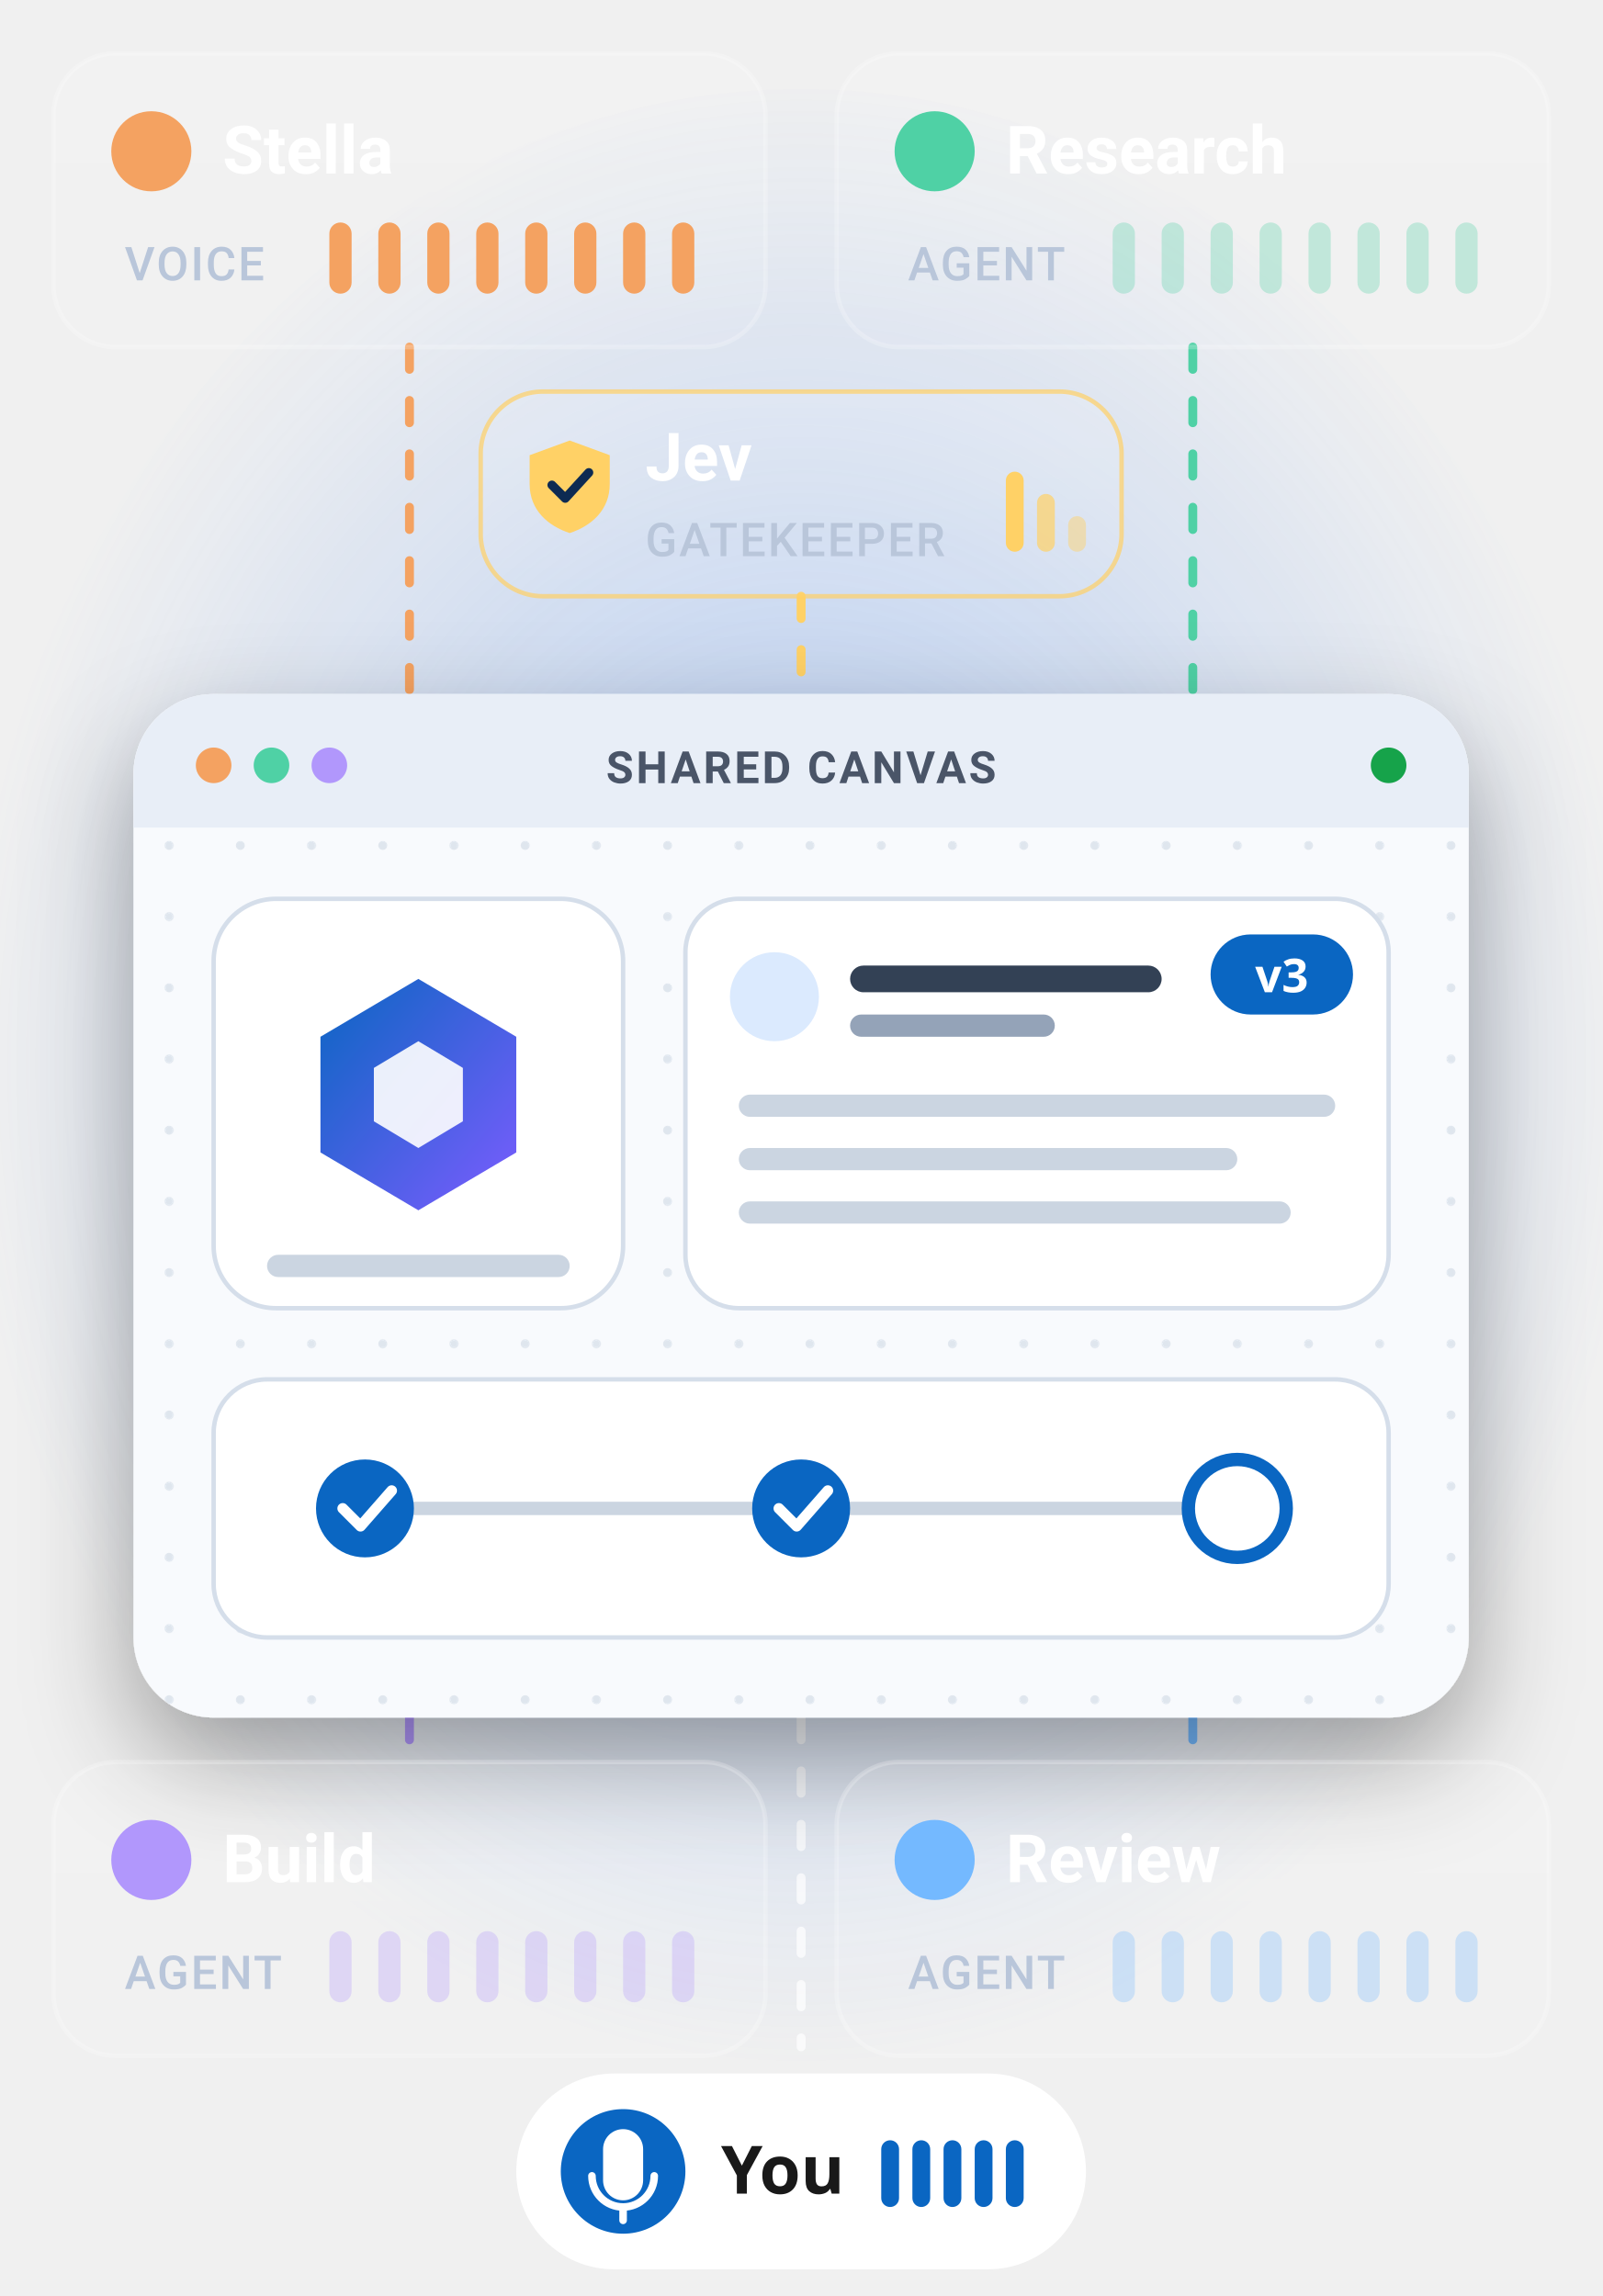
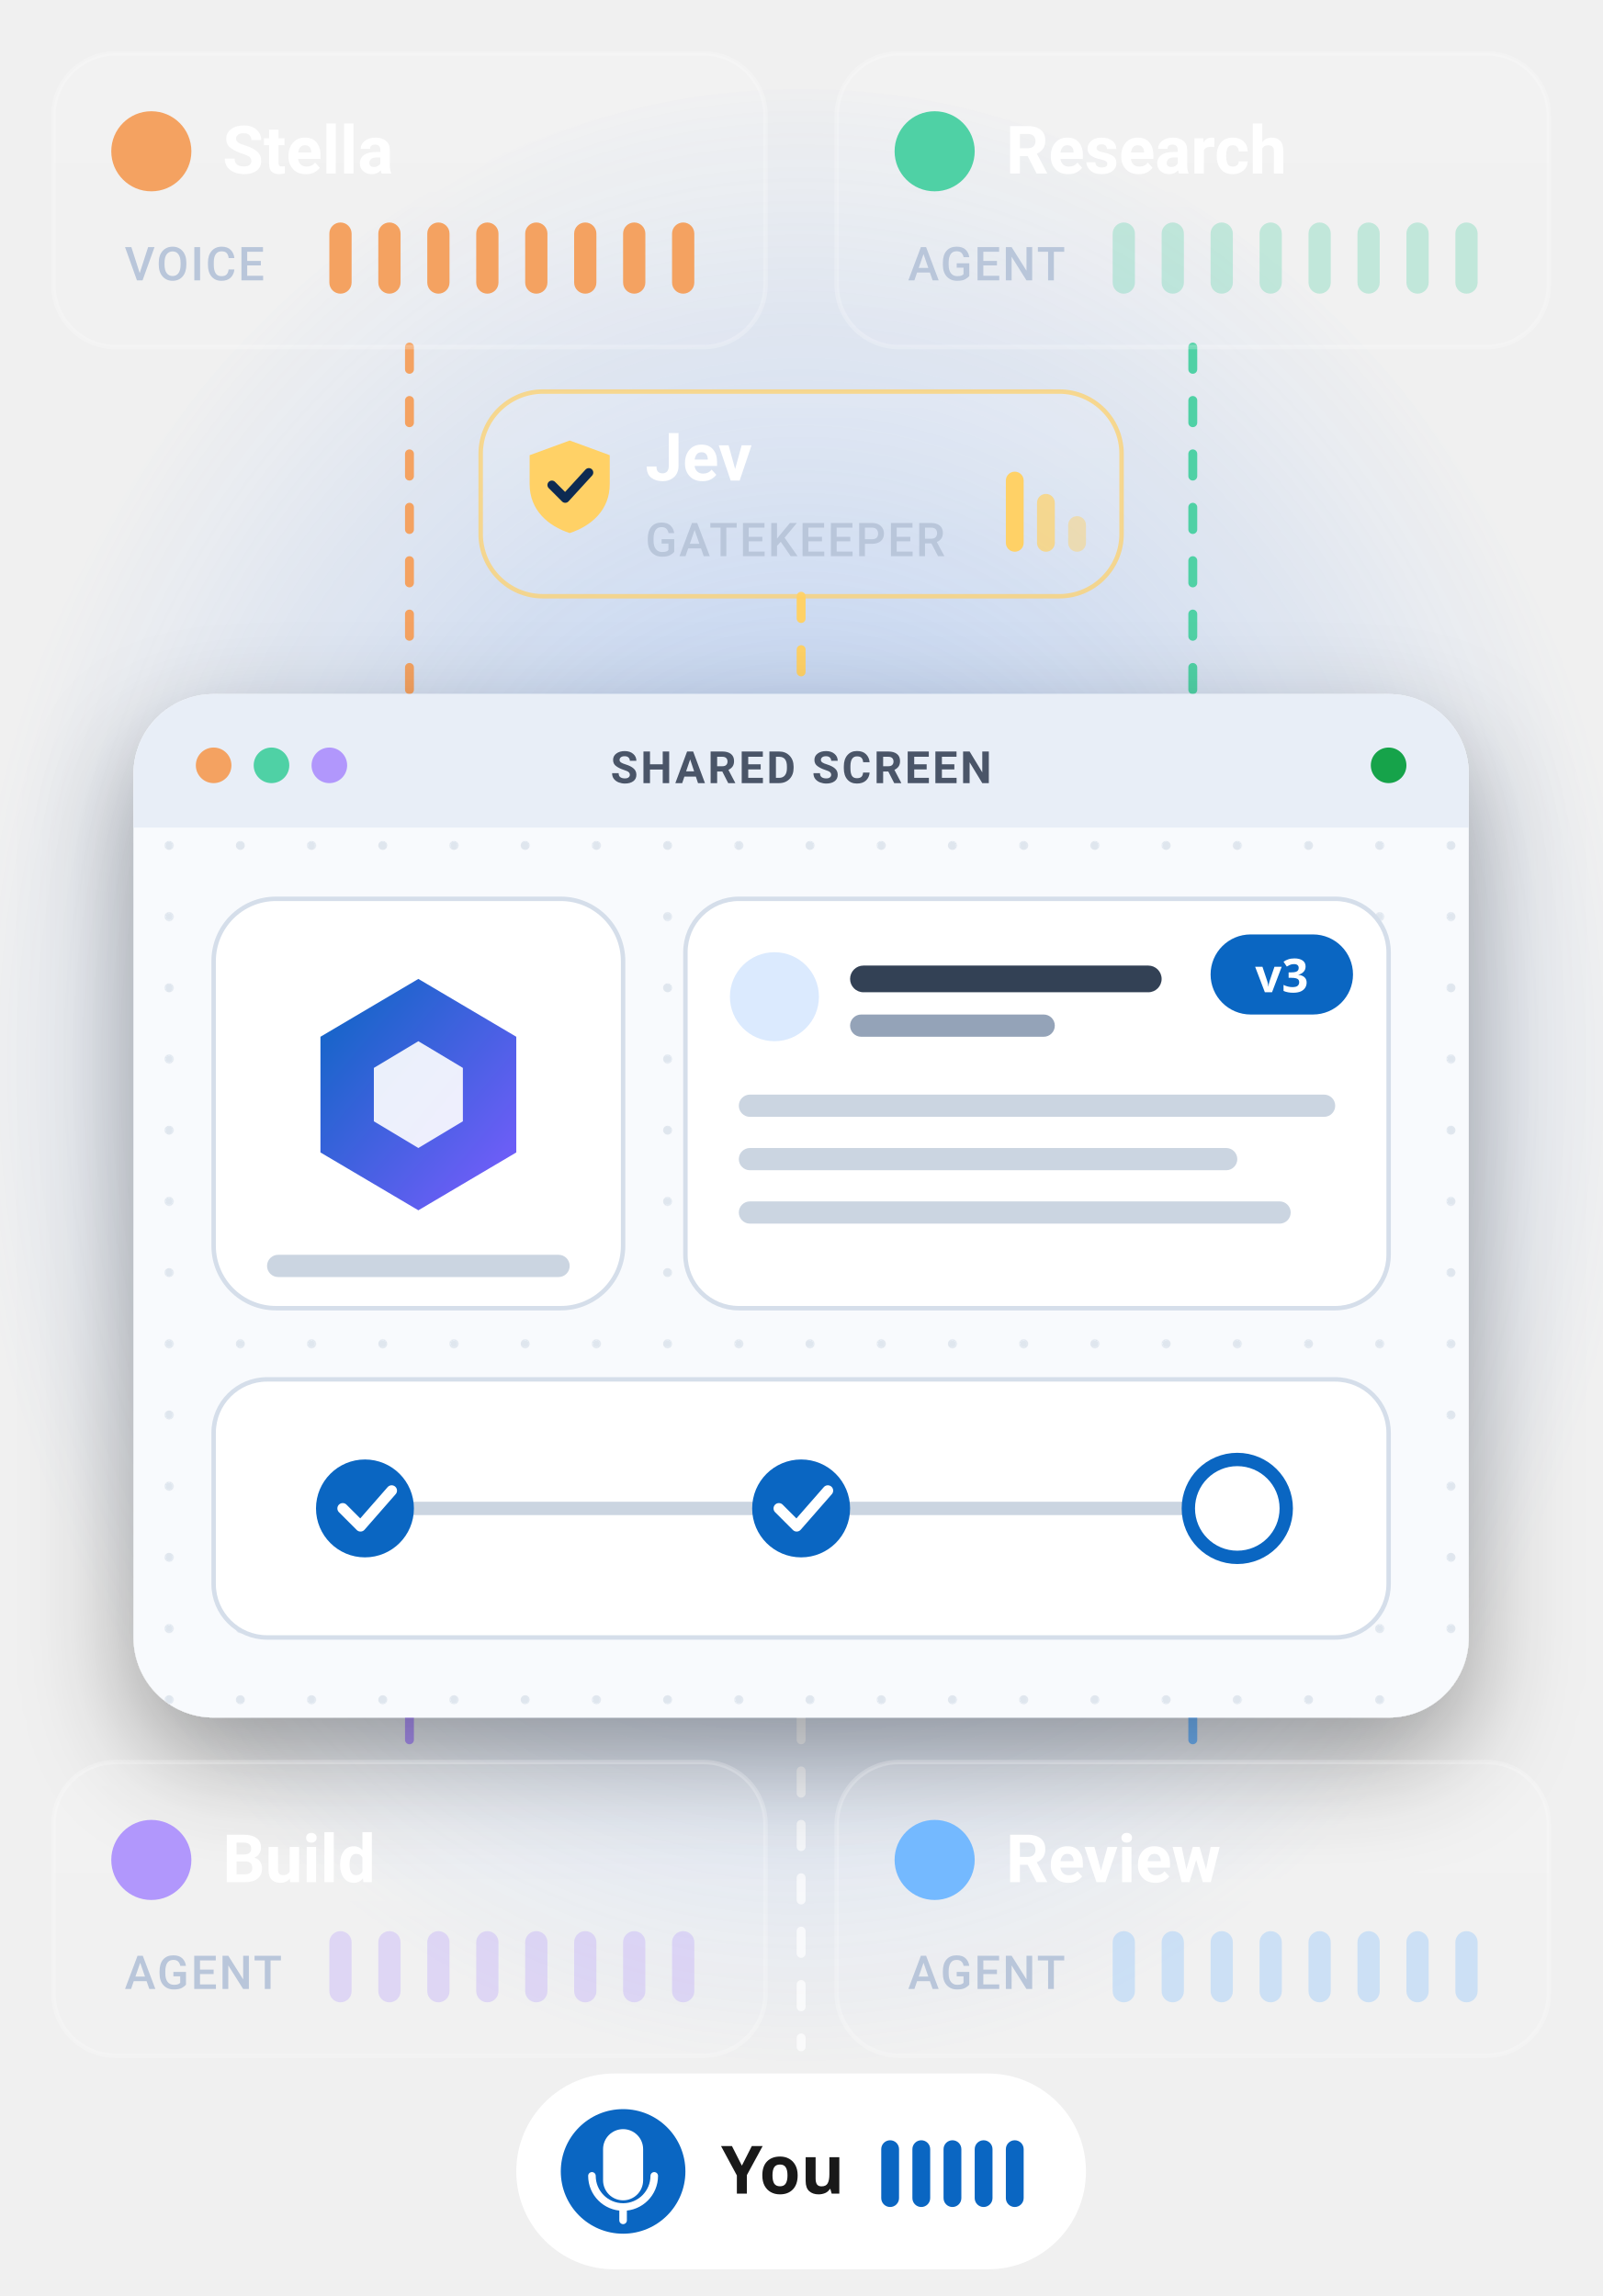
<svg xmlns="http://www.w3.org/2000/svg" viewBox="0 0 360 516" width="360" height="516" role="img" aria-labelledby="t d">
  <style>
    .wv rect{transform-box:fill-box;transform-origin:center;animation:wv 1.4s ease-in-out infinite}
    .wv rect:nth-child(2){animation-delay:-.2s}.wv rect:nth-child(3){animation-delay:-.5s}
    .wv rect:nth-child(4){animation-delay:-.8s}.wv rect:nth-child(5){animation-delay:-1.1s}
    .wv rect:nth-child(6){animation-delay:-.35s}.wv rect:nth-child(7){animation-delay:-.65s}
    @keyframes wv{0%,100%{transform:scaleY(.45)}50%{transform:scaleY(1)}}
    .flow{stroke-dasharray:5 7;animation:fl 2.4s linear infinite}
    @keyframes fl{to{stroke-dashoffset:-24}}
    .live{animation:lv 2.8s ease-in-out infinite}
    @keyframes lv{0%,100%{opacity:.35}50%{opacity:1}}
    @media (prefers-reduced-motion:reduce){.wv rect,.flow,.live{animation:none}}
    .nm{font:700 15px "Segoe UI",system-ui,-apple-system,Roboto,Arial,sans-serif;fill:#fff}
    .lb{font:500 10.5px "Segoe UI",system-ui,-apple-system,Roboto,Arial,sans-serif;fill:#B9C6DA;letter-spacing:.04em}
    .cv{font:600 10px "Segoe UI",system-ui,-apple-system,Roboto,Arial,sans-serif;fill:#4A5568;letter-spacing:.06em}
  </style>
  <defs>
    <radialGradient id="glow" cx="50%" cy="48%" r="50%">
      <stop offset="0" stop-color="#3B82F6" stop-opacity=".35" />
      <stop offset="1" stop-color="#3B82F6" stop-opacity="0" />
    </radialGradient>
    <linearGradient id="mark" x1="0" y1="0" x2="1" y2="1">
      <stop offset="0" stop-color="#0A66C2" />
      <stop offset="1" stop-color="#7C5CFF" />
    </linearGradient>
    <linearGradient id="card" x1="0" y1="0" x2="0" y2="1">
      <stop offset="0" stop-color="#FFFFFF" stop-opacity=".13" />
      <stop offset="1" stop-color="#FFFFFF" stop-opacity=".05" />
    </linearGradient>
    <filter id="sh" x="-20%" y="-20%" width="140%" height="150%">
      <feDropShadow dx="0" dy="10" stdDeviation="12" flood-color="#000" flood-opacity=".35" />
    </filter>
    <pattern id="dots" width="16" height="16" patternUnits="userSpaceOnUse">
      <circle cx="2" cy="2" r="1" fill="#CBD5E1" />
    </pattern>
  </defs>
  <ellipse cx="180" cy="248" rx="190" ry="228" fill="url(#glow)" />
  <g fill="none" stroke-width="2" stroke-linecap="round">
    <path class="flow" d="M92 78 V 160" stroke="#F4A261" />
    <path class="flow" d="M268 78 V 160" stroke="#4FD1A5" />
    <path class="flow" d="M180 134 V 160" stroke="#FFD166" />
  </g>
  <g>
    <rect x="108" y="88" width="144" height="46" rx="14" fill="url(#card)" stroke="#FFD166" stroke-opacity=".7" />
    <path d="M128 99l9 3.3v6.5c0 5.8-4.1 9.4-9 11c-4.9-1.6-9-5.2-9-11v-6.5z" fill="#FFD166" />
    <path d="M124 109l3 3l5.3-5.8" fill="none" stroke="#0d2a52" stroke-width="2" stroke-linecap="round" stroke-linejoin="round" />
    <text class="nm" x="145" y="108">Jev</text>
    <text class="lb" x="145" y="125">GATEKEEPER</text>
    <g fill="#FFD166">
      <rect x="226" y="106" width="4" height="18" rx="2" />
      <rect x="233" y="111" width="4" height="13" rx="2" opacity=".7" />
      <rect x="240" y="116" width="4" height="8" rx="2" opacity=".45" />
    </g>
  </g>
  <g transform="translate(0 56)">
    <g fill="none" stroke-width="2" stroke-linecap="round">
      <path class="flow" d="M92 318 V 340" stroke="#B197FC" />
      <path class="flow" d="M268 318 V 340" stroke="#74B9FF" />
      <path class="flow" d="M180 318 V 404" stroke="#FFFFFF" stroke-opacity=".7" />
    </g>
    <g transform="translate(30 100) scale(1) translate(-170 -112)">
      <g filter="url(#sh)">
        <rect x="170" y="112" width="300" height="230" rx="18" fill="#F8FAFD" />
      </g>
      <rect x="170" y="112" width="300" height="230" rx="18" fill="url(#dots)" opacity=".55" />
      <path d="M170 130a18 18 0 0 1 18-18h264a18 18 0 0 1 18 18v12H170z" fill="#E8EEF7" />
      <circle cx="188" cy="128" r="4" fill="#F4A261" />
      <circle cx="201" cy="128" r="4" fill="#4FD1A5" />
      <circle cx="214" cy="128" r="4" fill="#B197FC" />
-       <text class="cv" x="320" y="132" text-anchor="middle">SHARED CANVAS</text>
+       <text class="cv" x="320" y="132" text-anchor="middle">SHARED SCREEN</text>
      <circle class="live" cx="452" cy="128" r="4" fill="#16A34A" />
      <rect x="188" y="158" width="92" height="92" rx="14" fill="#FFFFFF" stroke="#D5DEEA" />
      <path d="M234 176 l22 13 v26 l-22 13 l-22 -13 v-26z" fill="url(#mark)" />
      <path d="M234 190 l10 6 v12 l-10 6 l-10 -6 v-12z" fill="#FFFFFF" opacity=".9" />
      <rect x="200" y="238" width="68" height="5" rx="2.5" fill="#CBD5E1" />
      <rect x="294" y="158" width="158" height="92" rx="12" fill="#FFFFFF" stroke="#D5DEEA" />
      <circle cx="314" cy="180" r="10" fill="#DBEAFE" />
      <rect x="331" y="173" width="70" height="6" rx="3" fill="#334155" />
      <rect x="331" y="184" width="46" height="5" rx="2.5" fill="#94A3B8" />
      <rect x="306" y="202" width="134" height="5" rx="2.5" fill="#CBD5E1" />
      <rect x="306" y="214" width="112" height="5" rx="2.5" fill="#CBD5E1" />
      <rect x="306" y="226" width="124" height="5" rx="2.5" fill="#CBD5E1" />
      <rect x="412" y="166" width="32" height="18" rx="9" fill="#0A66C2" />
      <text x="428" y="179" text-anchor="middle" font-family="Segoe UI,system-ui,sans-serif" font-size="10.5" font-weight="700" fill="#FFFFFF">v3</text>
      <g>
        <rect x="188" y="266" width="264" height="58" rx="12" fill="#FFFFFF" stroke="#D5DEEA" />
        <line x1="222" y1="295" x2="418" y2="295" stroke="#CBD5E1" stroke-width="3" />
        <circle cx="222" cy="295" r="11" fill="#0A66C2" />
        <circle cx="320" cy="295" r="11" fill="#0A66C2" />
        <circle cx="418" cy="295" r="11" fill="#FFFFFF" stroke="#0A66C2" stroke-width="3" />
        <path d="M217 295l4 4 7-8" fill="none" stroke="#fff" stroke-width="2.4" stroke-linecap="round" stroke-linejoin="round" />
        <path d="M315 295l4 4 7-8" fill="none" stroke="#fff" stroke-width="2.4" stroke-linecap="round" stroke-linejoin="round" />
      </g>
    </g>
    <g>
      <rect x="12" y="340" width="160" height="66" rx="14" fill="url(#card)" stroke="#FFFFFF" stroke-opacity=".22" />
      <circle cx="34" cy="362" r="9" fill="#B197FC" />
      <text class="nm" x="50" y="367">Build</text>
      <text class="lb" x="28" y="391">AGENT</text>
      <g fill="#B197FC" opacity=".3">
        <rect x="74" y="378" width="5" height="16" rx="2.5" />
        <rect x="85" y="378" width="5" height="16" rx="2.5" />
        <rect x="96" y="378" width="5" height="16" rx="2.5" />
        <rect x="107" y="378" width="5" height="16" rx="2.5" />
        <rect x="118" y="378" width="5" height="16" rx="2.5" />
        <rect x="129" y="378" width="5" height="16" rx="2.5" />
        <rect x="140" y="378" width="5" height="16" rx="2.5" />
        <rect x="151" y="378" width="5" height="16" rx="2.5" />
      </g>
    </g>
    <g>
      <rect x="188" y="340" width="160" height="66" rx="14" fill="url(#card)" stroke="#FFFFFF" stroke-opacity=".22" />
      <circle cx="210" cy="362" r="9" fill="#74B9FF" />
      <text class="nm" x="226" y="367">Review</text>
      <text class="lb" x="204" y="391">AGENT</text>
      <g fill="#74B9FF" opacity=".3">
        <rect x="250" y="378" width="5" height="16" rx="2.5" />
        <rect x="261" y="378" width="5" height="16" rx="2.5" />
        <rect x="272" y="378" width="5" height="16" rx="2.5" />
        <rect x="283" y="378" width="5" height="16" rx="2.5" />
        <rect x="294" y="378" width="5" height="16" rx="2.5" />
        <rect x="305" y="378" width="5" height="16" rx="2.5" />
        <rect x="316" y="378" width="5" height="16" rx="2.5" />
        <rect x="327" y="378" width="5" height="16" rx="2.5" />
      </g>
    </g>
    <g>
      <rect x="116" y="410" width="128" height="44" rx="22" fill="#FFFFFF" />
      <circle cx="140" cy="432" r="14" fill="#0A66C2" />
      <path d="M140 438.5a4.5 4.5 0 0 0 4.5-4.5v-7a4.5 4.5 0 0 0-9 0v7a4.5 4.5 0 0 0 4.5 4.5z" fill="#fff" />
      <path d="M133 433a7 7 0 0 0 14 0M140 440v3" fill="none" stroke="#fff" stroke-width="1.7" stroke-linecap="round" />
      <text x="162" y="437" font-family="Segoe UI,system-ui,sans-serif" font-size="15" font-weight="700" fill="#191919">You</text>
      <g class="wv" fill="#0A66C2">
        <rect x="198" y="425" width="4" height="15" rx="2" />
        <rect x="205" y="425" width="4" height="15" rx="2" />
        <rect x="212" y="425" width="4" height="15" rx="2" />
        <rect x="219" y="425" width="4" height="15" rx="2" />
        <rect x="226" y="425" width="4" height="15" rx="2" />
      </g>
    </g>
  </g>
  <g>
    <rect x="12" y="12" width="160" height="66" rx="14" fill="url(#card)" stroke="#FFFFFF" stroke-opacity=".22" />
    <circle cx="34" cy="34" r="9" fill="#F4A261" />
    <text class="nm" x="50" y="39">Stella</text>
    <text class="lb" x="28" y="63">VOICE</text>
    <g class="wv" fill="#F4A261">
      <rect x="74" y="50" width="5" height="16" rx="2.5" />
      <rect x="85" y="50" width="5" height="16" rx="2.5" />
      <rect x="96" y="50" width="5" height="16" rx="2.5" />
      <rect x="107" y="50" width="5" height="16" rx="2.5" />
      <rect x="118" y="50" width="5" height="16" rx="2.5" />
      <rect x="129" y="50" width="5" height="16" rx="2.5" />
      <rect x="140" y="50" width="5" height="16" rx="2.5" />
      <rect x="151" y="50" width="5" height="16" rx="2.5" />
    </g>
  </g>
  <g>
    <rect x="188" y="12" width="160" height="66" rx="14" fill="url(#card)" stroke="#FFFFFF" stroke-opacity=".22" />
    <circle cx="210" cy="34" r="9" fill="#4FD1A5" />
    <text class="nm" x="226" y="39">Research</text>
    <text class="lb" x="204" y="63">AGENT</text>
    <g fill="#4FD1A5" opacity=".3">
      <rect x="250" y="50" width="5" height="16" rx="2.5" />
      <rect x="261" y="50" width="5" height="16" rx="2.5" />
      <rect x="272" y="50" width="5" height="16" rx="2.5" />
      <rect x="283" y="50" width="5" height="16" rx="2.5" />
      <rect x="294" y="50" width="5" height="16" rx="2.5" />
      <rect x="305" y="50" width="5" height="16" rx="2.5" />
      <rect x="316" y="50" width="5" height="16" rx="2.5" />
      <rect x="327" y="50" width="5" height="16" rx="2.5" />
    </g>
  </g>
</svg>
